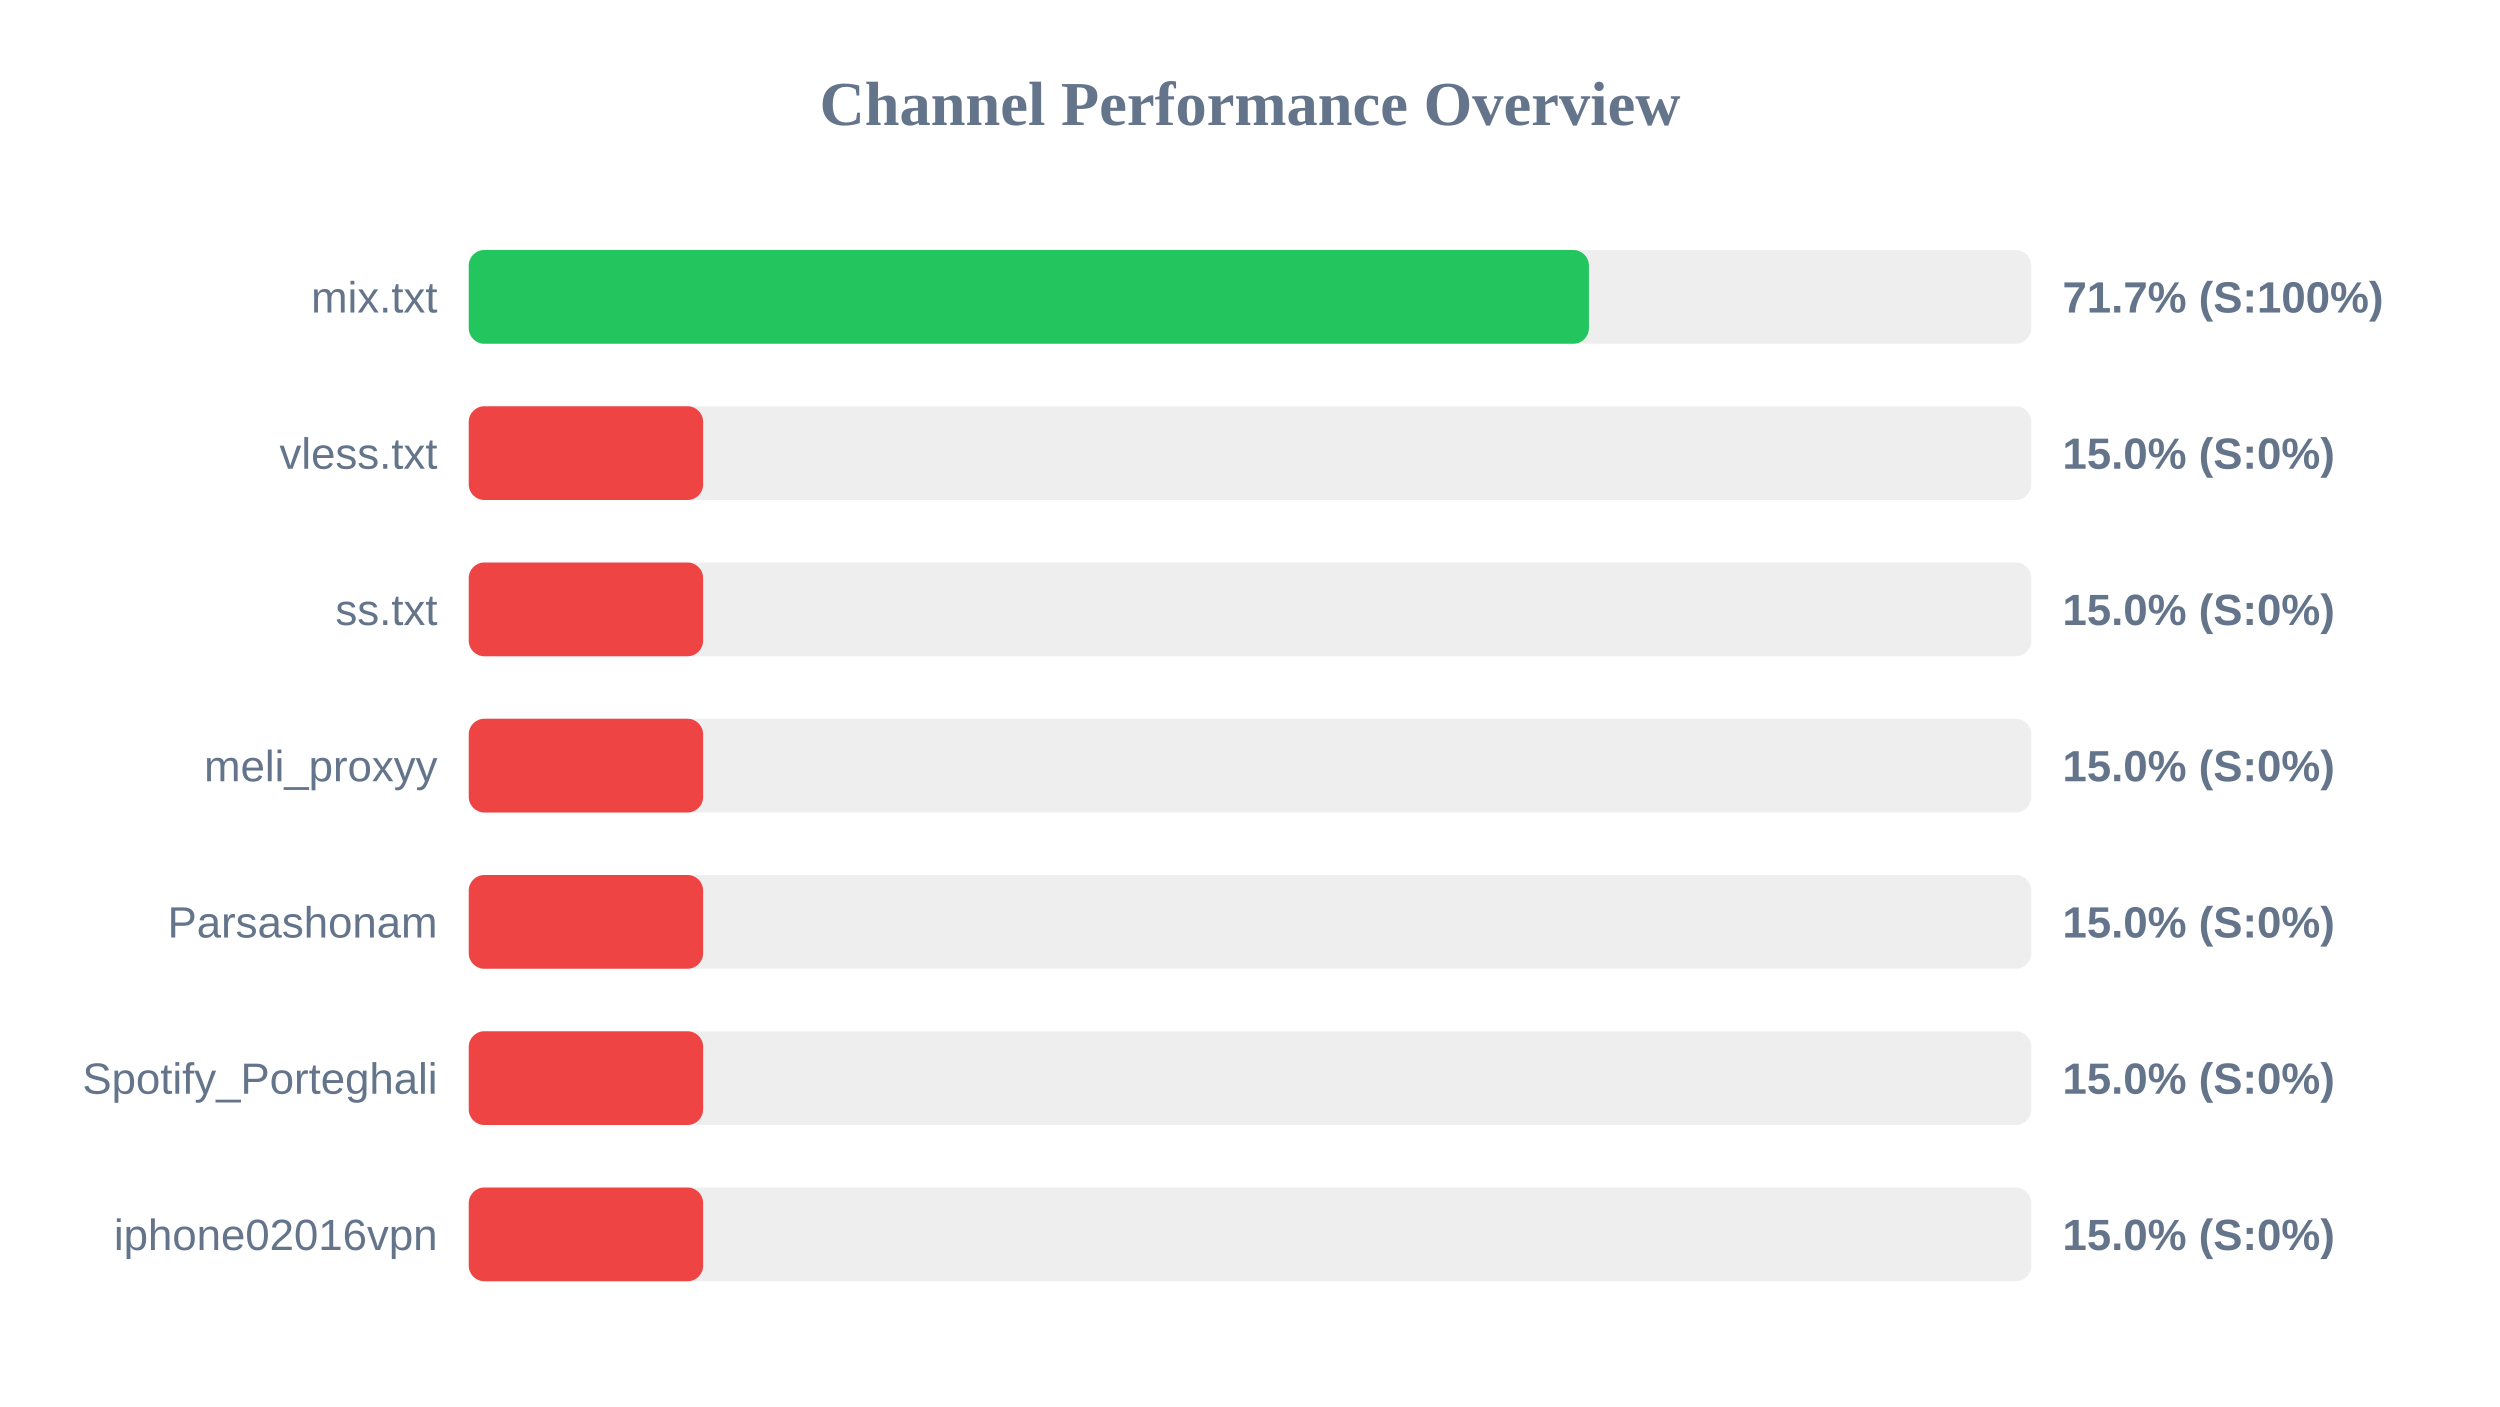
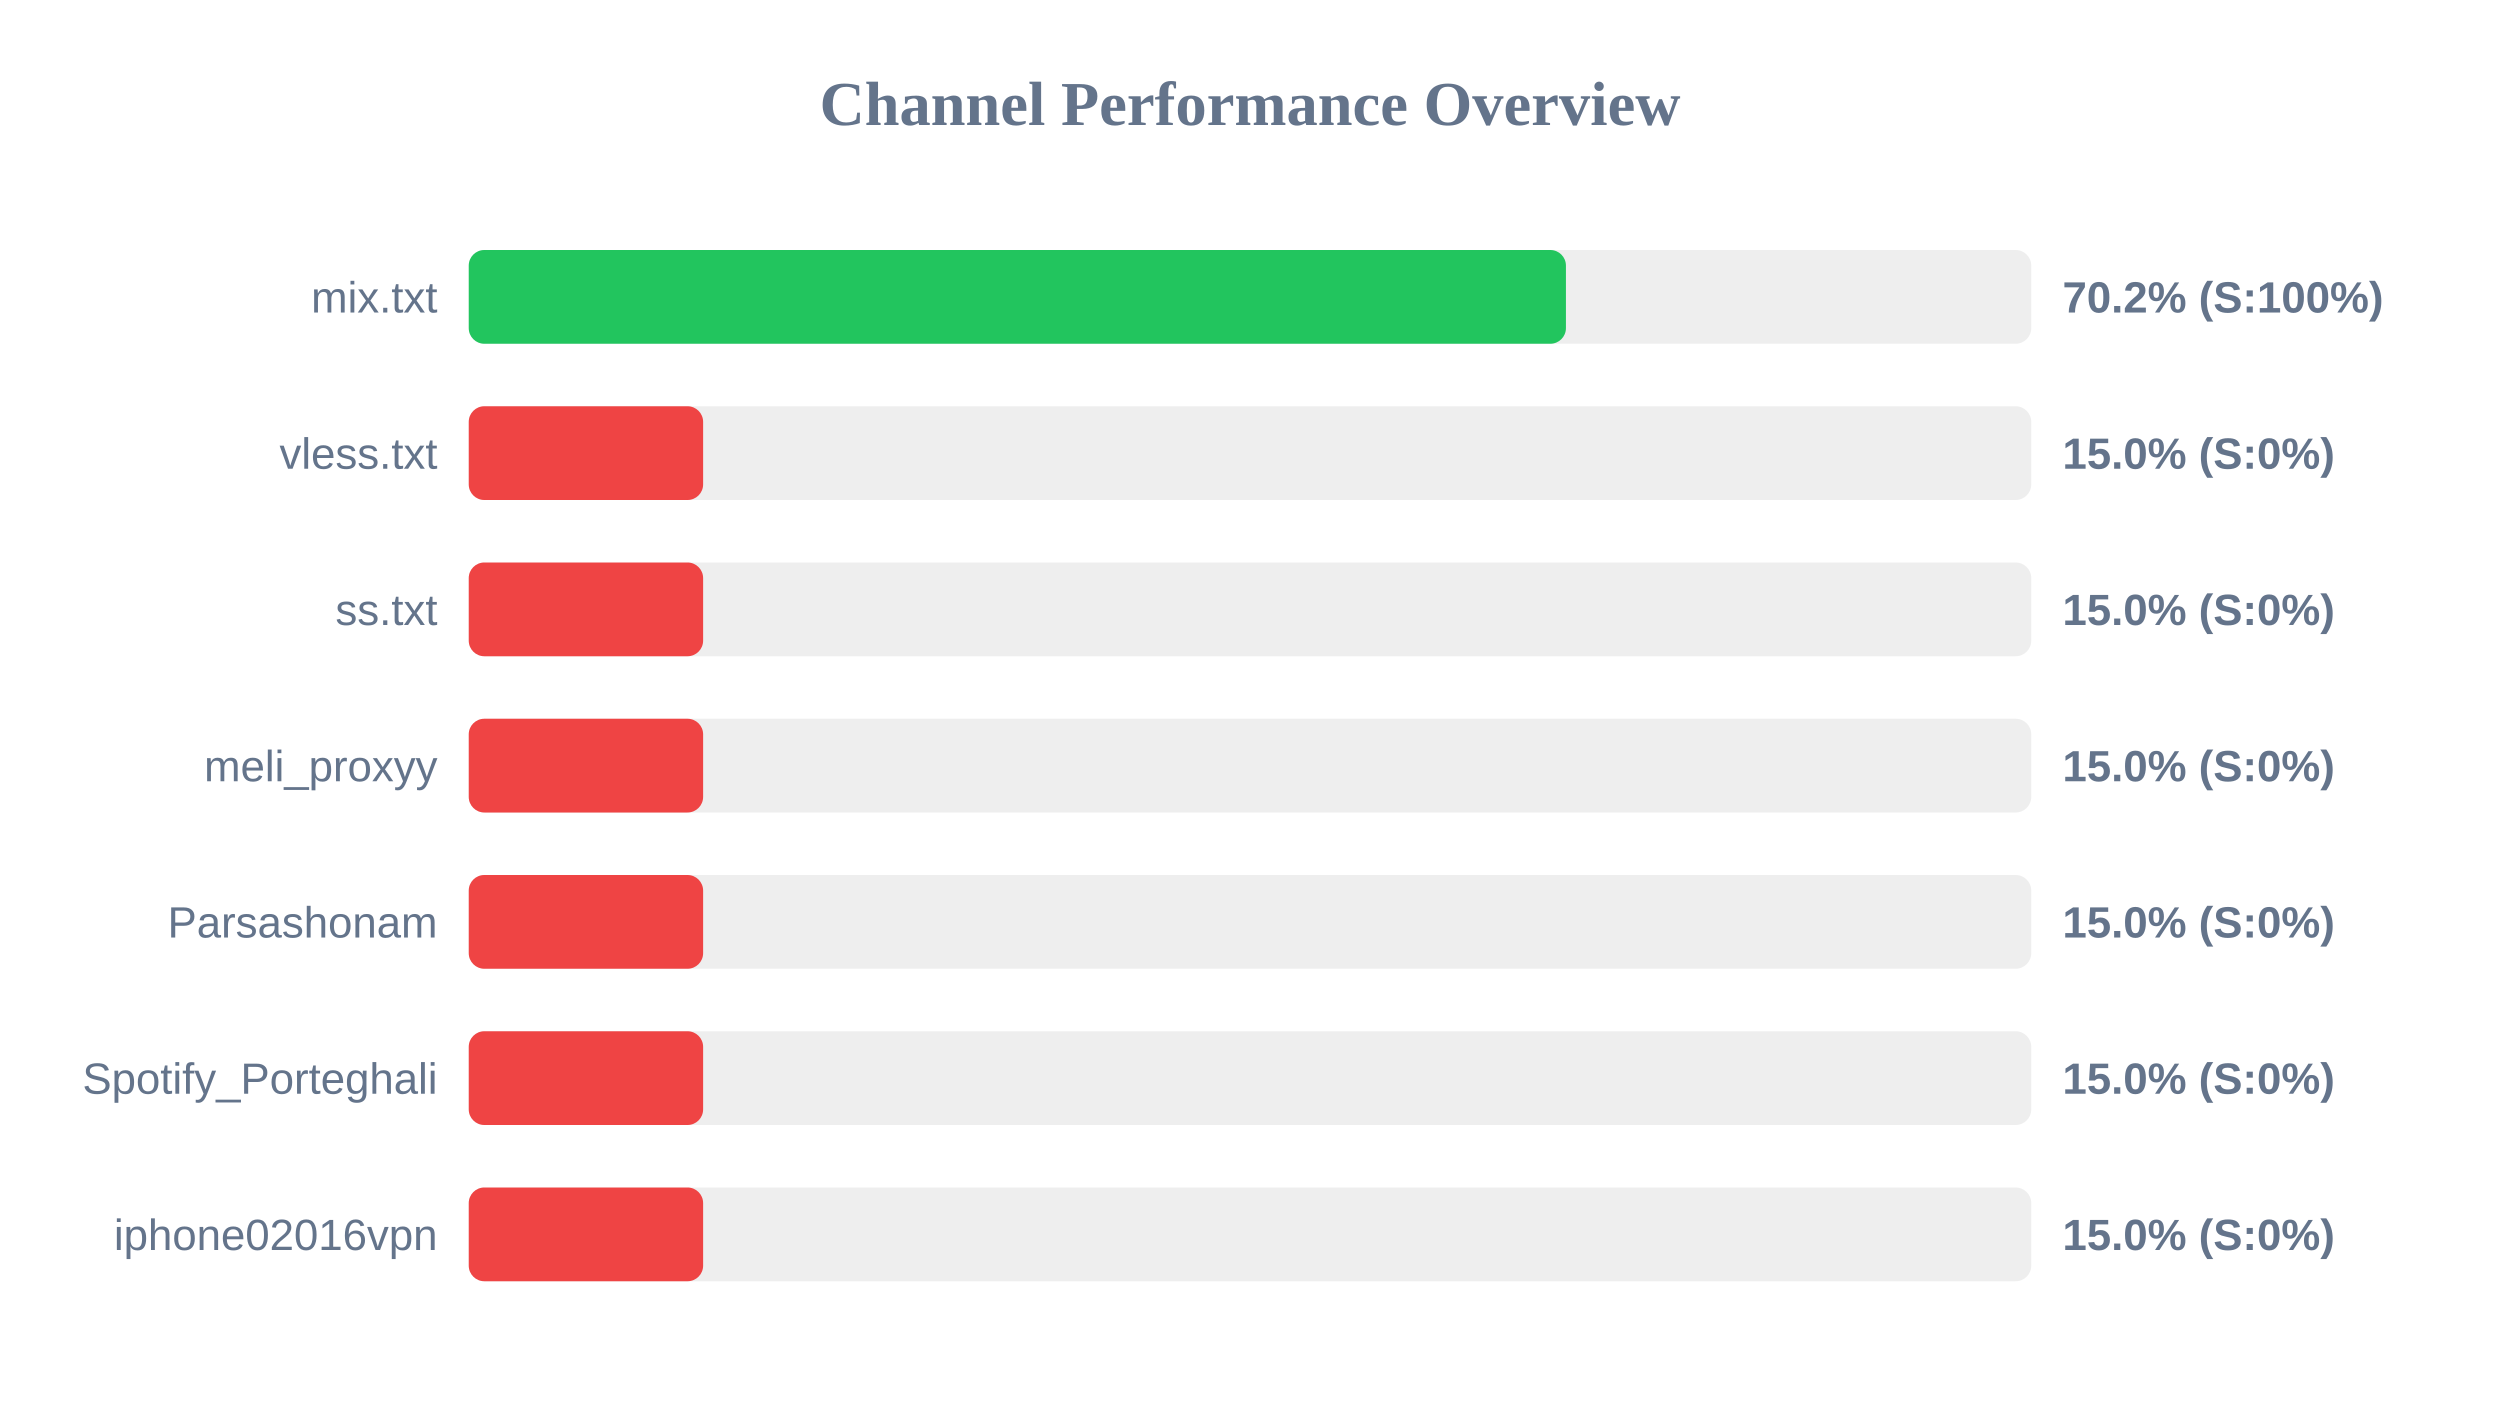
<svg xmlns="http://www.w3.org/2000/svg" width="800" height="450" version="1.1">
  <style>
        .row { font: 14px Arial; fill: #64748b; }
        .score { font: bold 14px Arial; fill: #64748b; }
    </style>
  <text x="400" y="40" text-anchor="middle" font-size="20px" font-weight="bold" fill="#64748b">Channel Performance Overview</text>
  <rect x="150" y="80" width="500" height="30" fill="#eee" rx="5" />
-   <rect x="150" y="80" width="358.45" height="30" fill="#22c55e" rx="5" />
+   <rect x="150" y="80" width="351.1" height="30" fill="#22c55e" rx="5" />
  <text x="140" y="100" text-anchor="end" class="row">mix.txt</text>
-   <text x="660" y="100" text-anchor="start" class="score">71.7% (S:100%)</text>
+   <text x="660" y="100" text-anchor="start" class="score">70.2% (S:100%)</text>
  <rect x="150" y="130" width="500" height="30" fill="#eee" rx="5" />
  <rect x="150" y="130" width="75.0" height="30" fill="#ef4444" rx="5" />
  <text x="140" y="150" text-anchor="end" class="row">vless.txt</text>
  <text x="660" y="150" text-anchor="start" class="score">15.0% (S:0%)</text>
  <rect x="150" y="180" width="500" height="30" fill="#eee" rx="5" />
  <rect x="150" y="180" width="75.0" height="30" fill="#ef4444" rx="5" />
  <text x="140" y="200" text-anchor="end" class="row">ss.txt</text>
  <text x="660" y="200" text-anchor="start" class="score">15.0% (S:0%)</text>
  <rect x="150" y="230" width="500" height="30" fill="#eee" rx="5" />
  <rect x="150" y="230" width="75.0" height="30" fill="#ef4444" rx="5" />
  <text x="140" y="250" text-anchor="end" class="row">meli_proxyy</text>
  <text x="660" y="250" text-anchor="start" class="score">15.0% (S:0%)</text>
  <rect x="150" y="280" width="500" height="30" fill="#eee" rx="5" />
  <rect x="150" y="280" width="75.0" height="30" fill="#ef4444" rx="5" />
  <text x="140" y="300" text-anchor="end" class="row">Parsashonam</text>
  <text x="660" y="300" text-anchor="start" class="score">15.0% (S:0%)</text>
  <rect x="150" y="330" width="500" height="30" fill="#eee" rx="5" />
  <rect x="150" y="330" width="75.0" height="30" fill="#ef4444" rx="5" />
  <text x="140" y="350" text-anchor="end" class="row">Spotify_Porteghali</text>
  <text x="660" y="350" text-anchor="start" class="score">15.0% (S:0%)</text>
  <rect x="150" y="380" width="500" height="30" fill="#eee" rx="5" />
  <rect x="150" y="380" width="75.0" height="30" fill="#ef4444" rx="5" />
  <text x="140" y="400" text-anchor="end" class="row">iphone02016vpn</text>
  <text x="660" y="400" text-anchor="start" class="score">15.0% (S:0%)</text>
</svg>
